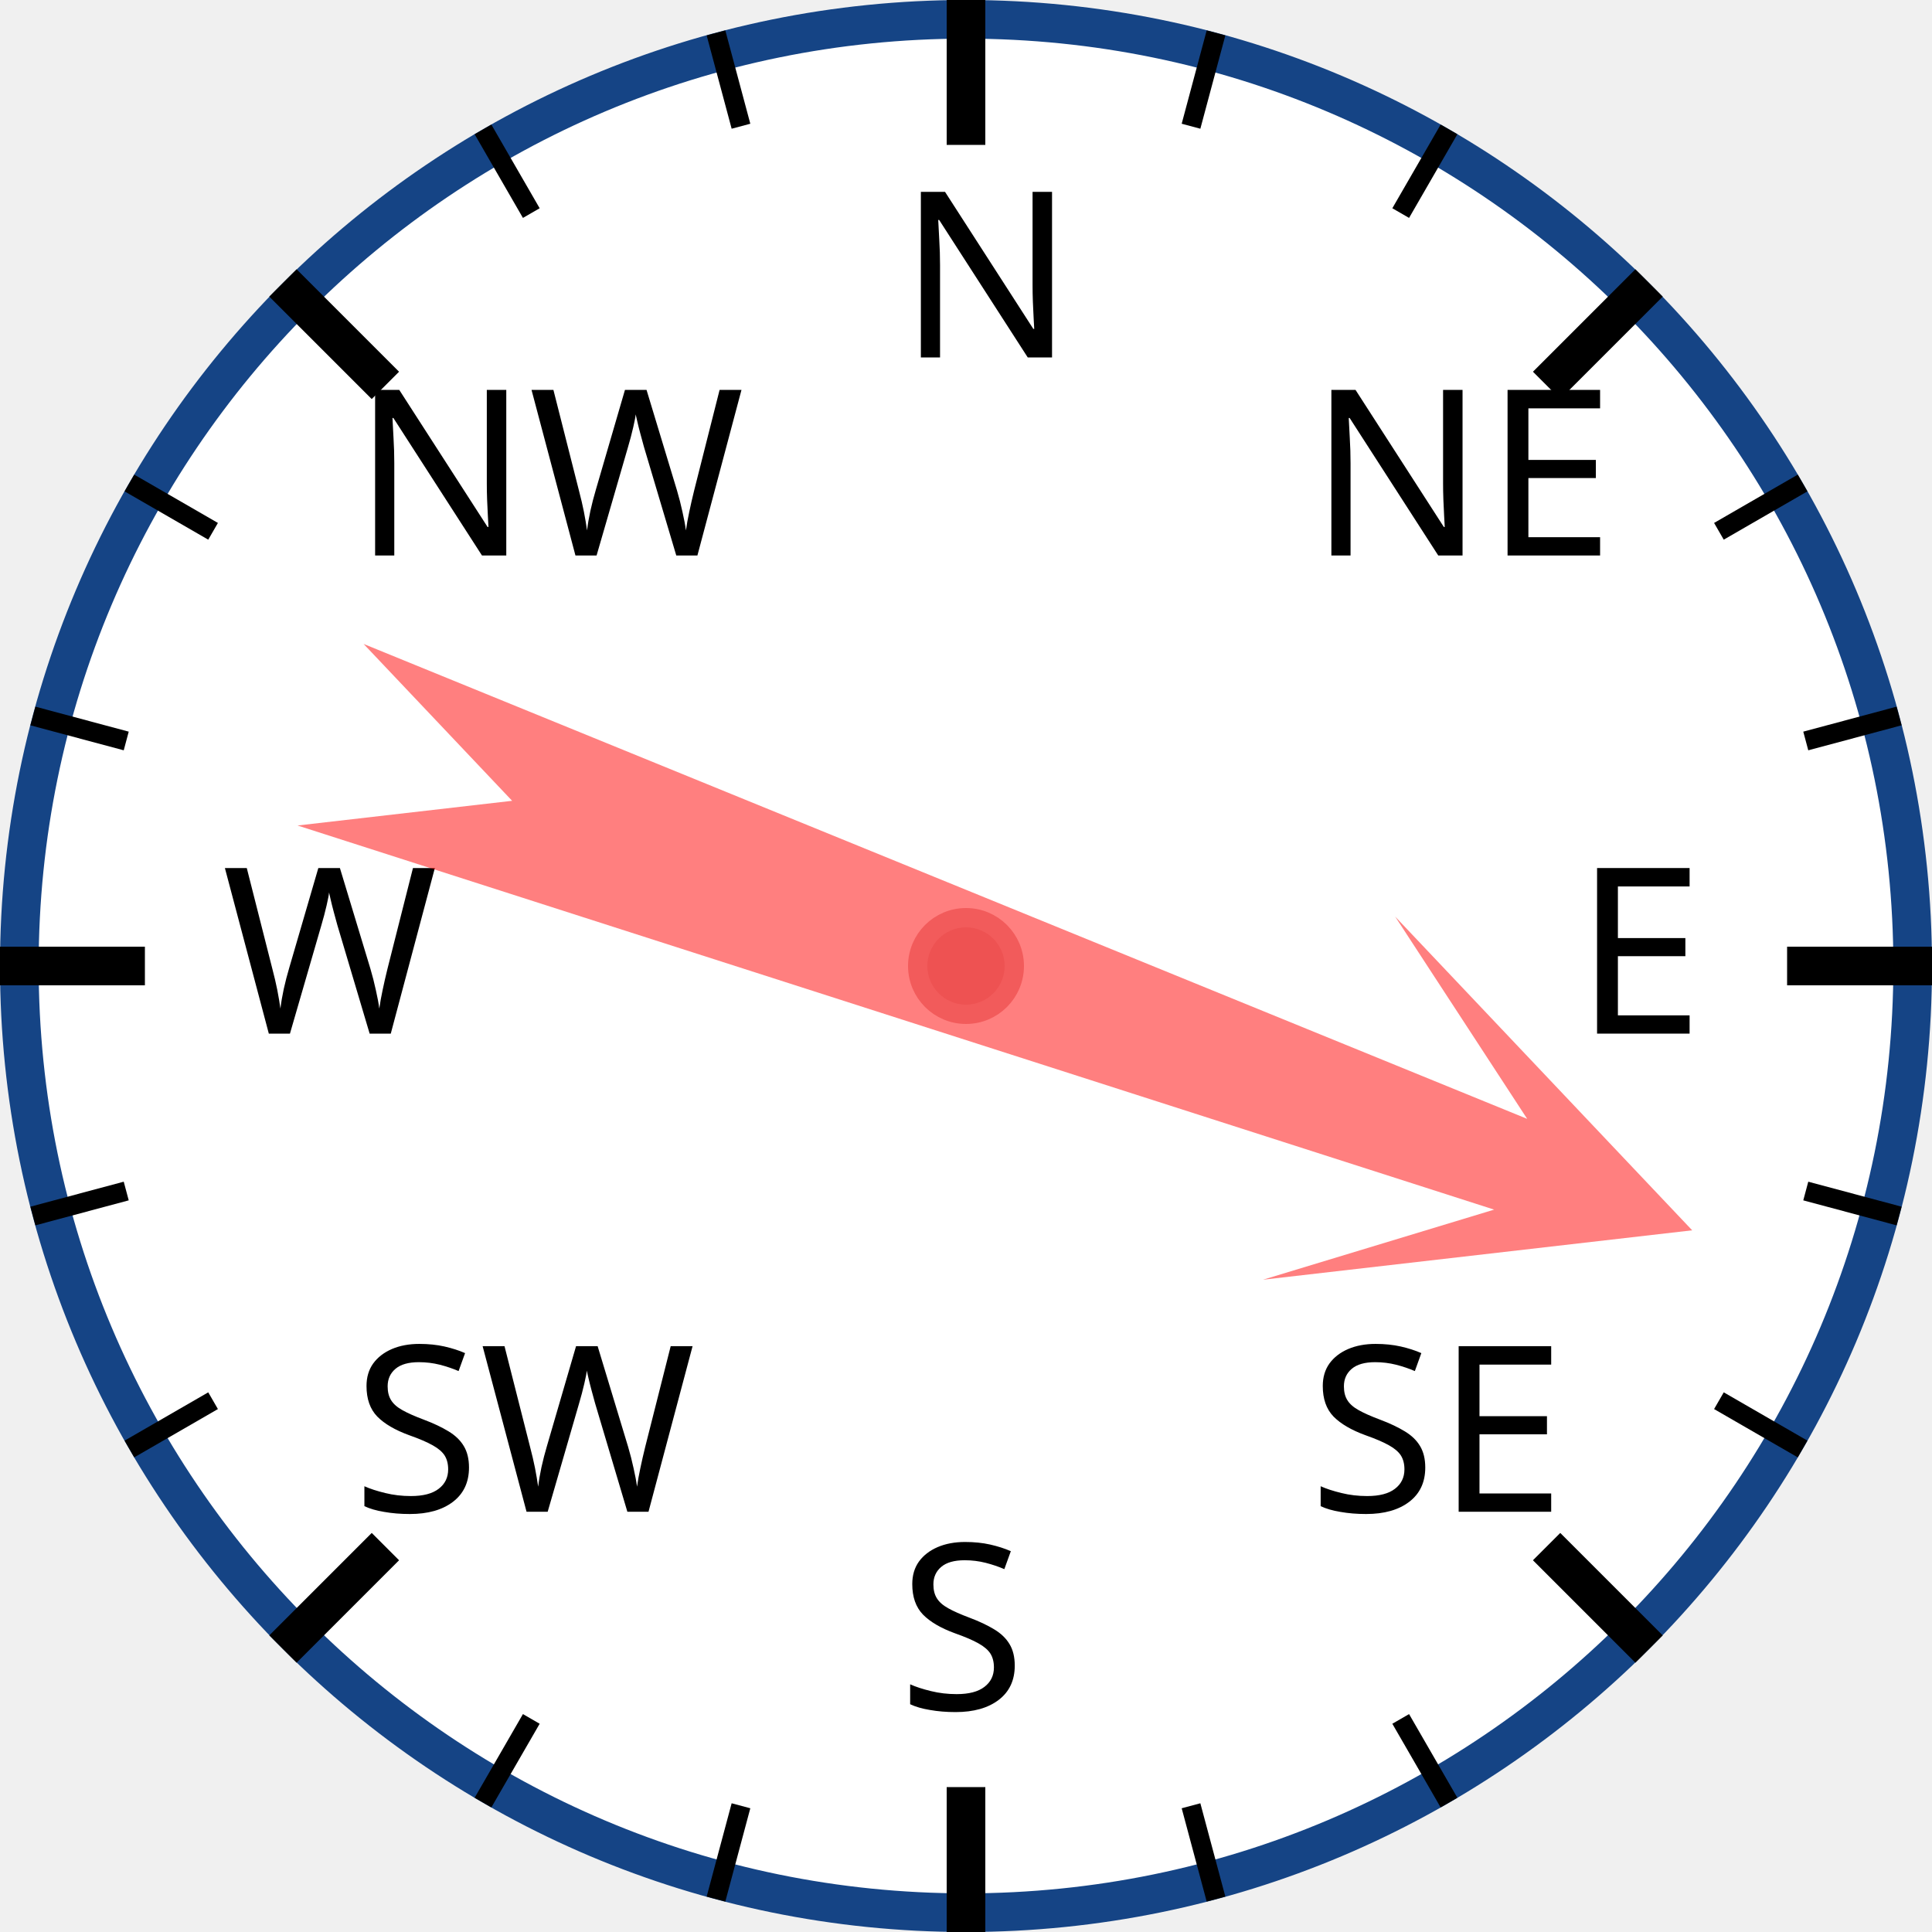
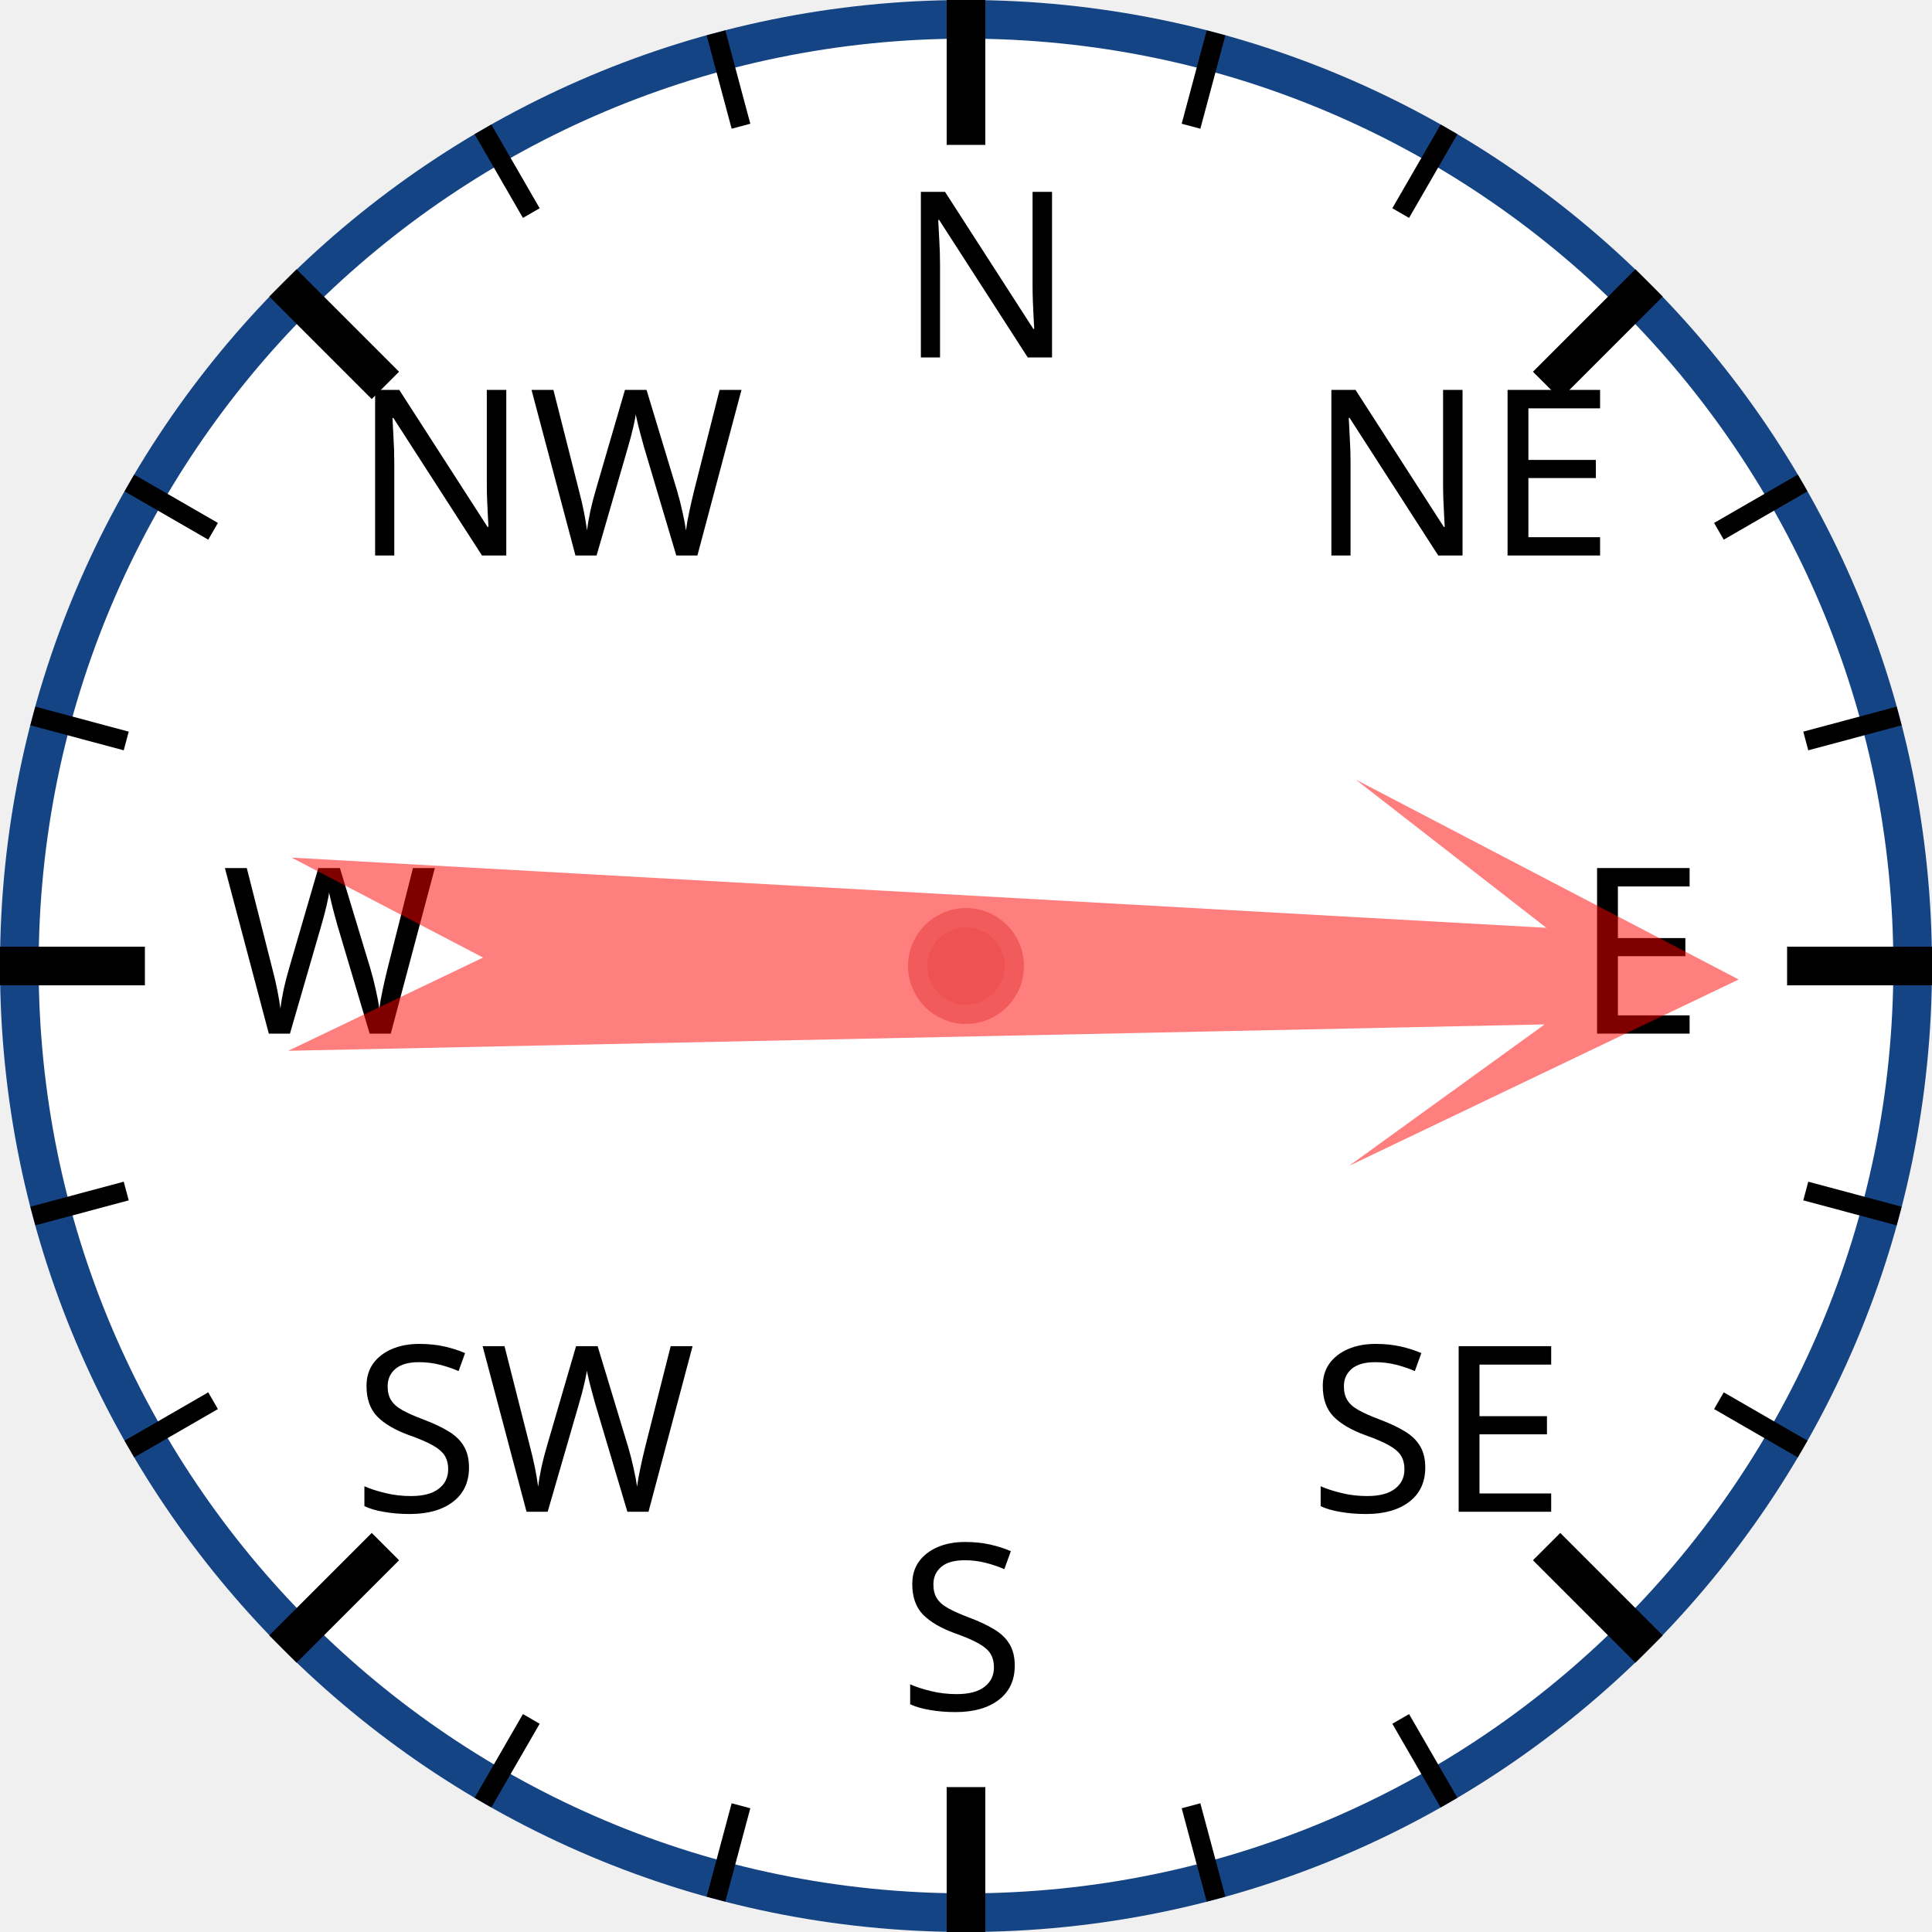
<svg xmlns="http://www.w3.org/2000/svg" width="120px" height="120px" viewBox="0 0 200 200">
  <circle cx="100" cy="100" r="98" style="fill: white; stroke: #154485; stroke-width: 4;" />
  <text x="93.0" y="37.0" style="font-family: sans-serif; font-size: 18pt;">N</text>
  <line x1="100.0" y1="0.0" x2="100.0" y2="15.0" style="stroke: black; stroke-width: 4;" />
  <line x1="74.118" y1="3.407" x2="76.706" y2="13.067" style="stroke: black; stroke-width: 2;" />
  <line x1="50" y1="13.397" x2="55" y2="22.058" style="stroke: black; stroke-width: 2;" />
  <text x="36.503" y="57.503" style="font-family: sans-serif; font-size: 18pt;">NW</text>
  <line x1="29.289" y1="29.289" x2="39.896" y2="39.896" style="stroke: black; stroke-width: 4;" />
  <line x1="13.397" y1="50" x2="22.058" y2="55" style="stroke: black; stroke-width: 2;" />
  <line x1="3.407" y1="74.118" x2="13.067" y2="76.706" style="stroke: black; stroke-width: 2;" />
  <text x="23.0" y="107.0" style="font-family: sans-serif; font-size: 18pt;">W</text>
  <line x1="0.0" y1="100.0" x2="15.0" y2="100.0" style="stroke: black; stroke-width: 4;" />
  <line x1="3.407" y1="125.882" x2="13.067" y2="123.294" style="stroke: black; stroke-width: 2;" />
  <line x1="13.397" y1="150" x2="22.058" y2="145" style="stroke: black; stroke-width: 2;" />
  <text x="36.503" y="156.497" style="font-family: sans-serif; font-size: 18pt;">SW</text>
  <line x1="29.289" y1="170.711" x2="39.896" y2="160.104" style="stroke: black; stroke-width: 4;" />
  <line x1="50" y1="186.603" x2="55" y2="177.942" style="stroke: black; stroke-width: 2;" />
  <line x1="74.118" y1="196.593" x2="76.706" y2="186.933" style="stroke: black; stroke-width: 2;" />
  <text x="93" y="177.0" style="font-family: sans-serif; font-size: 18pt;">S</text>
  <line x1="100" y1="200.0" x2="100" y2="185.0" style="stroke: black; stroke-width: 4;" />
  <line x1="125.882" y1="196.593" x2="123.294" y2="186.933" style="stroke: black; stroke-width: 2;" />
  <line x1="150.0" y1="186.603" x2="145.0" y2="177.942" style="stroke: black; stroke-width: 2;" />
  <text x="135.497" y="156.497" style="font-family: sans-serif; font-size: 18pt;">SE</text>
  <line x1="170.711" y1="170.711" x2="160.104" y2="160.104" style="stroke: black; stroke-width: 4;" />
  <line x1="186.603" y1="150" x2="177.942" y2="145" style="stroke: black; stroke-width: 2;" />
  <line x1="196.593" y1="125.882" x2="186.933" y2="123.294" style="stroke: black; stroke-width: 2;" />
  <text x="163.0" y="107" style="font-family: sans-serif; font-size: 18pt;">E</text>
  <line x1="200.0" y1="100" x2="185.0" y2="100" style="stroke: black; stroke-width: 4;" />
  <line x1="196.593" y1="74.118" x2="186.933" y2="76.706" style="stroke: black; stroke-width: 2;" />
  <line x1="186.603" y1="50" x2="177.942" y2="55" style="stroke: black; stroke-width: 2;" />
  <text x="135.497" y="57.503" style="font-family: sans-serif; font-size: 18pt;">NE</text>
  <line x1="170.711" y1="29.289" x2="160.104" y2="39.896" style="stroke: black; stroke-width: 4;" />
  <line x1="150" y1="13.397" x2="145" y2="22.058" style="stroke: black; stroke-width: 2;" />
  <line x1="125.882" y1="3.407" x2="123.294" y2="13.067" style="stroke: black; stroke-width: 2;" />
-   <polygon points="100 20 120 60 105 40 110 170 100 150 90 170 95 40 80 60" style="fill: red; fill-opacity: 0.5;" transform="rotate(110,100,100)" />
+   <polygon points="100 20 120 60 105 40 110 170 100 150 90 170 95 40 80 60" style="fill: red; fill-opacity: 0.5;" transform="rotate(91,100,100)" />
  <circle cx="100" cy="100" r="5" style="fill: #EE5252; stroke: #F25B5B; stroke-width: 2;" />
</svg>
